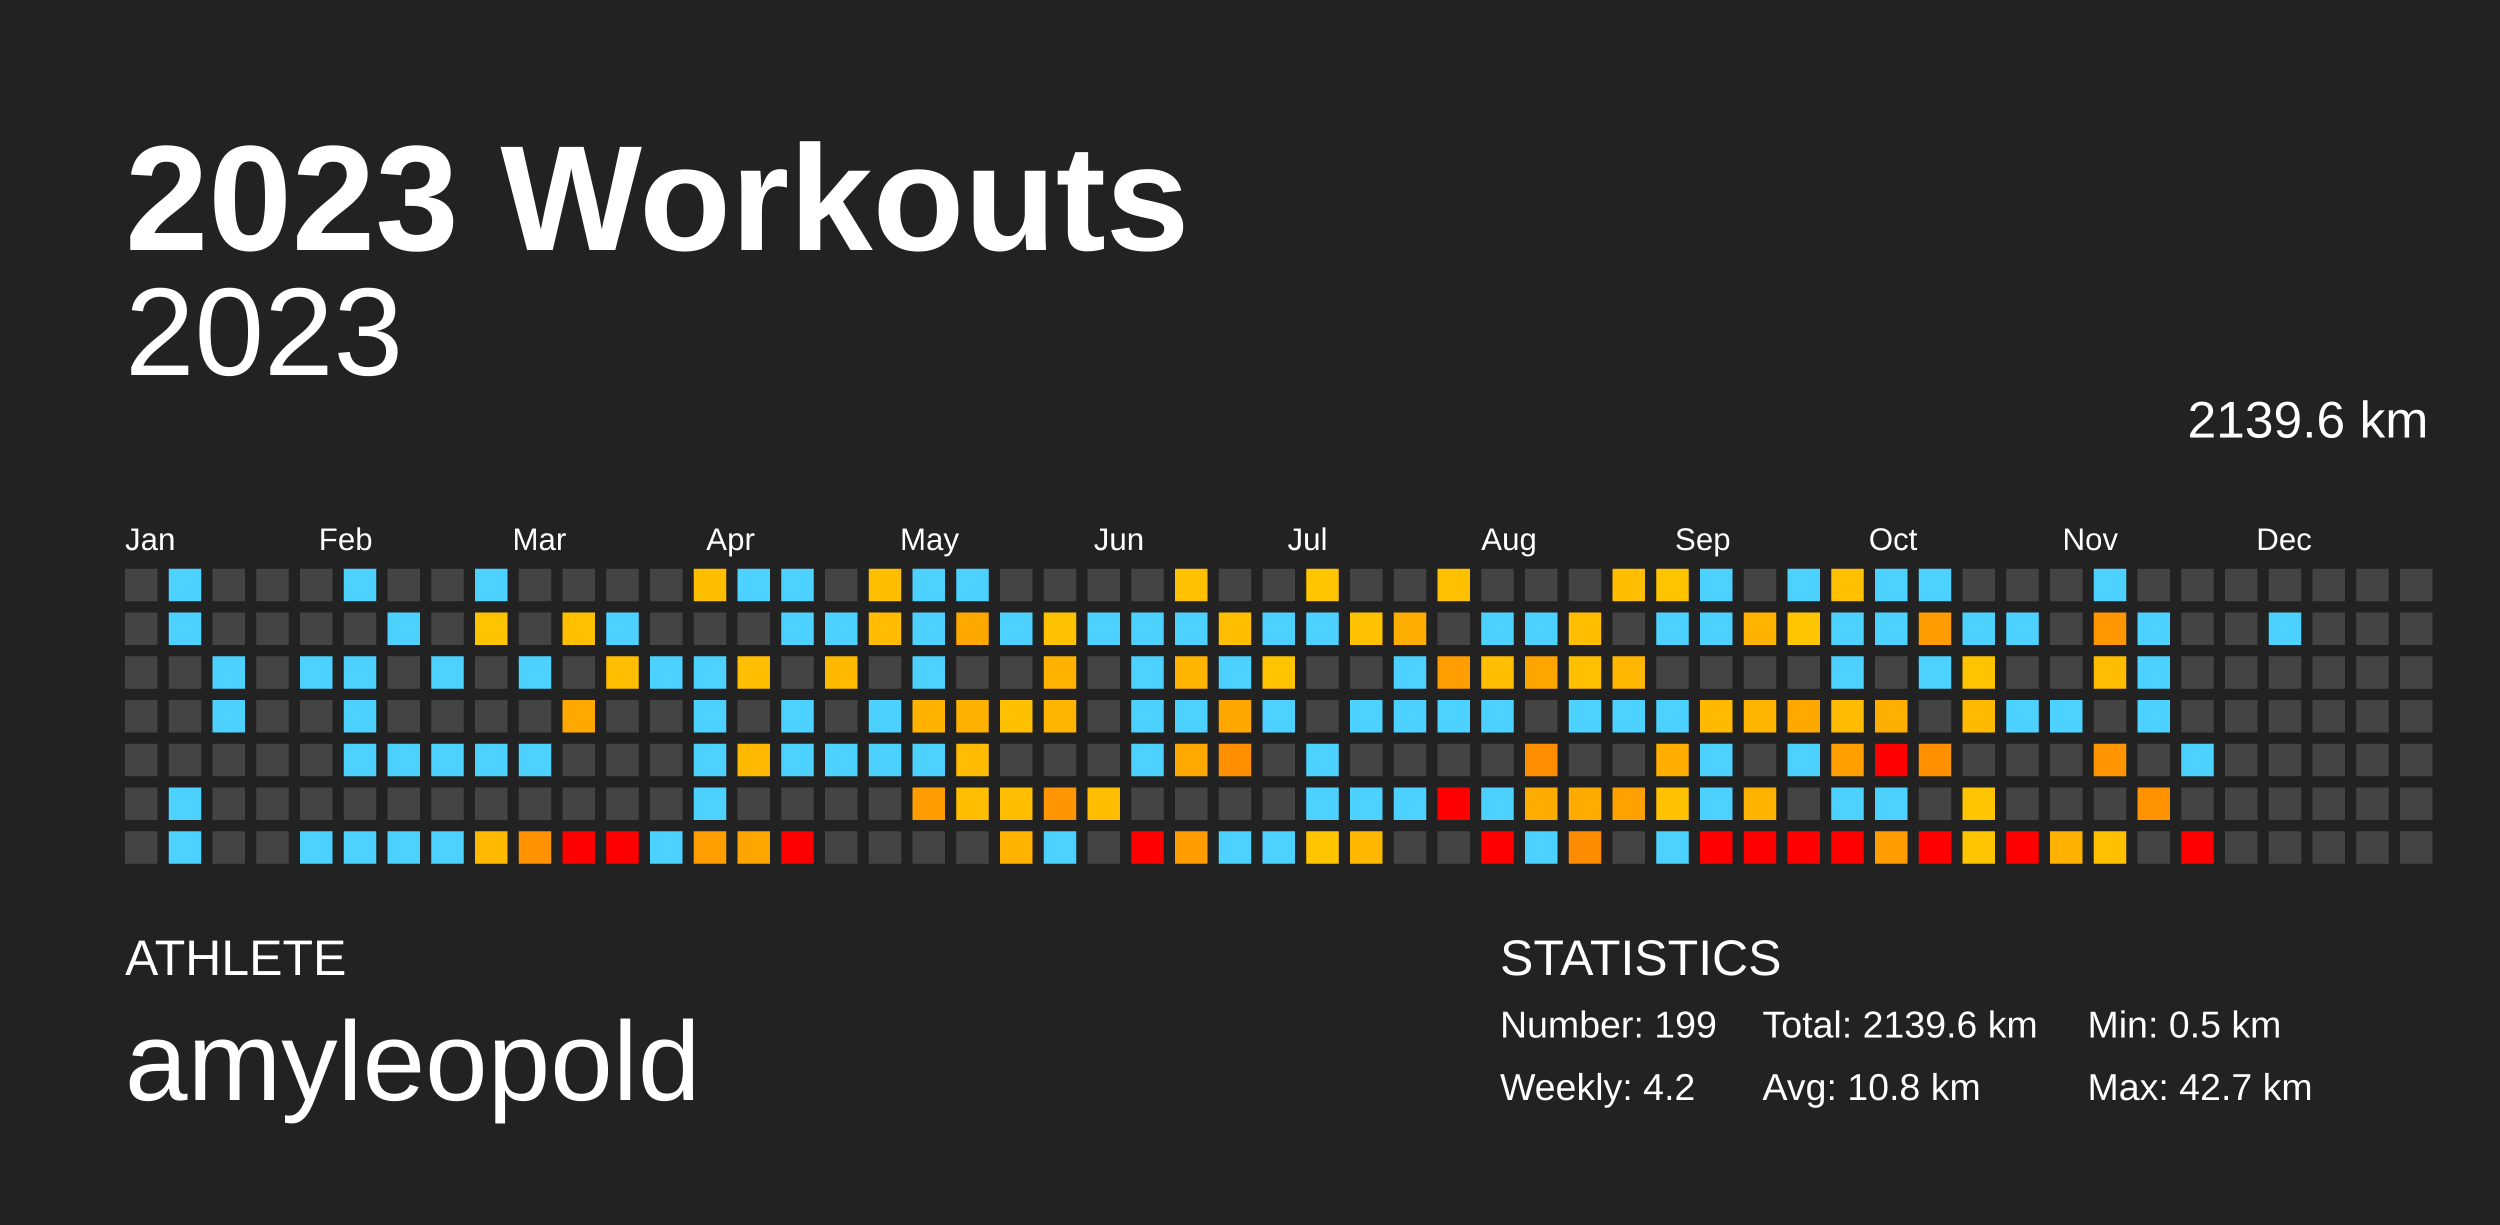
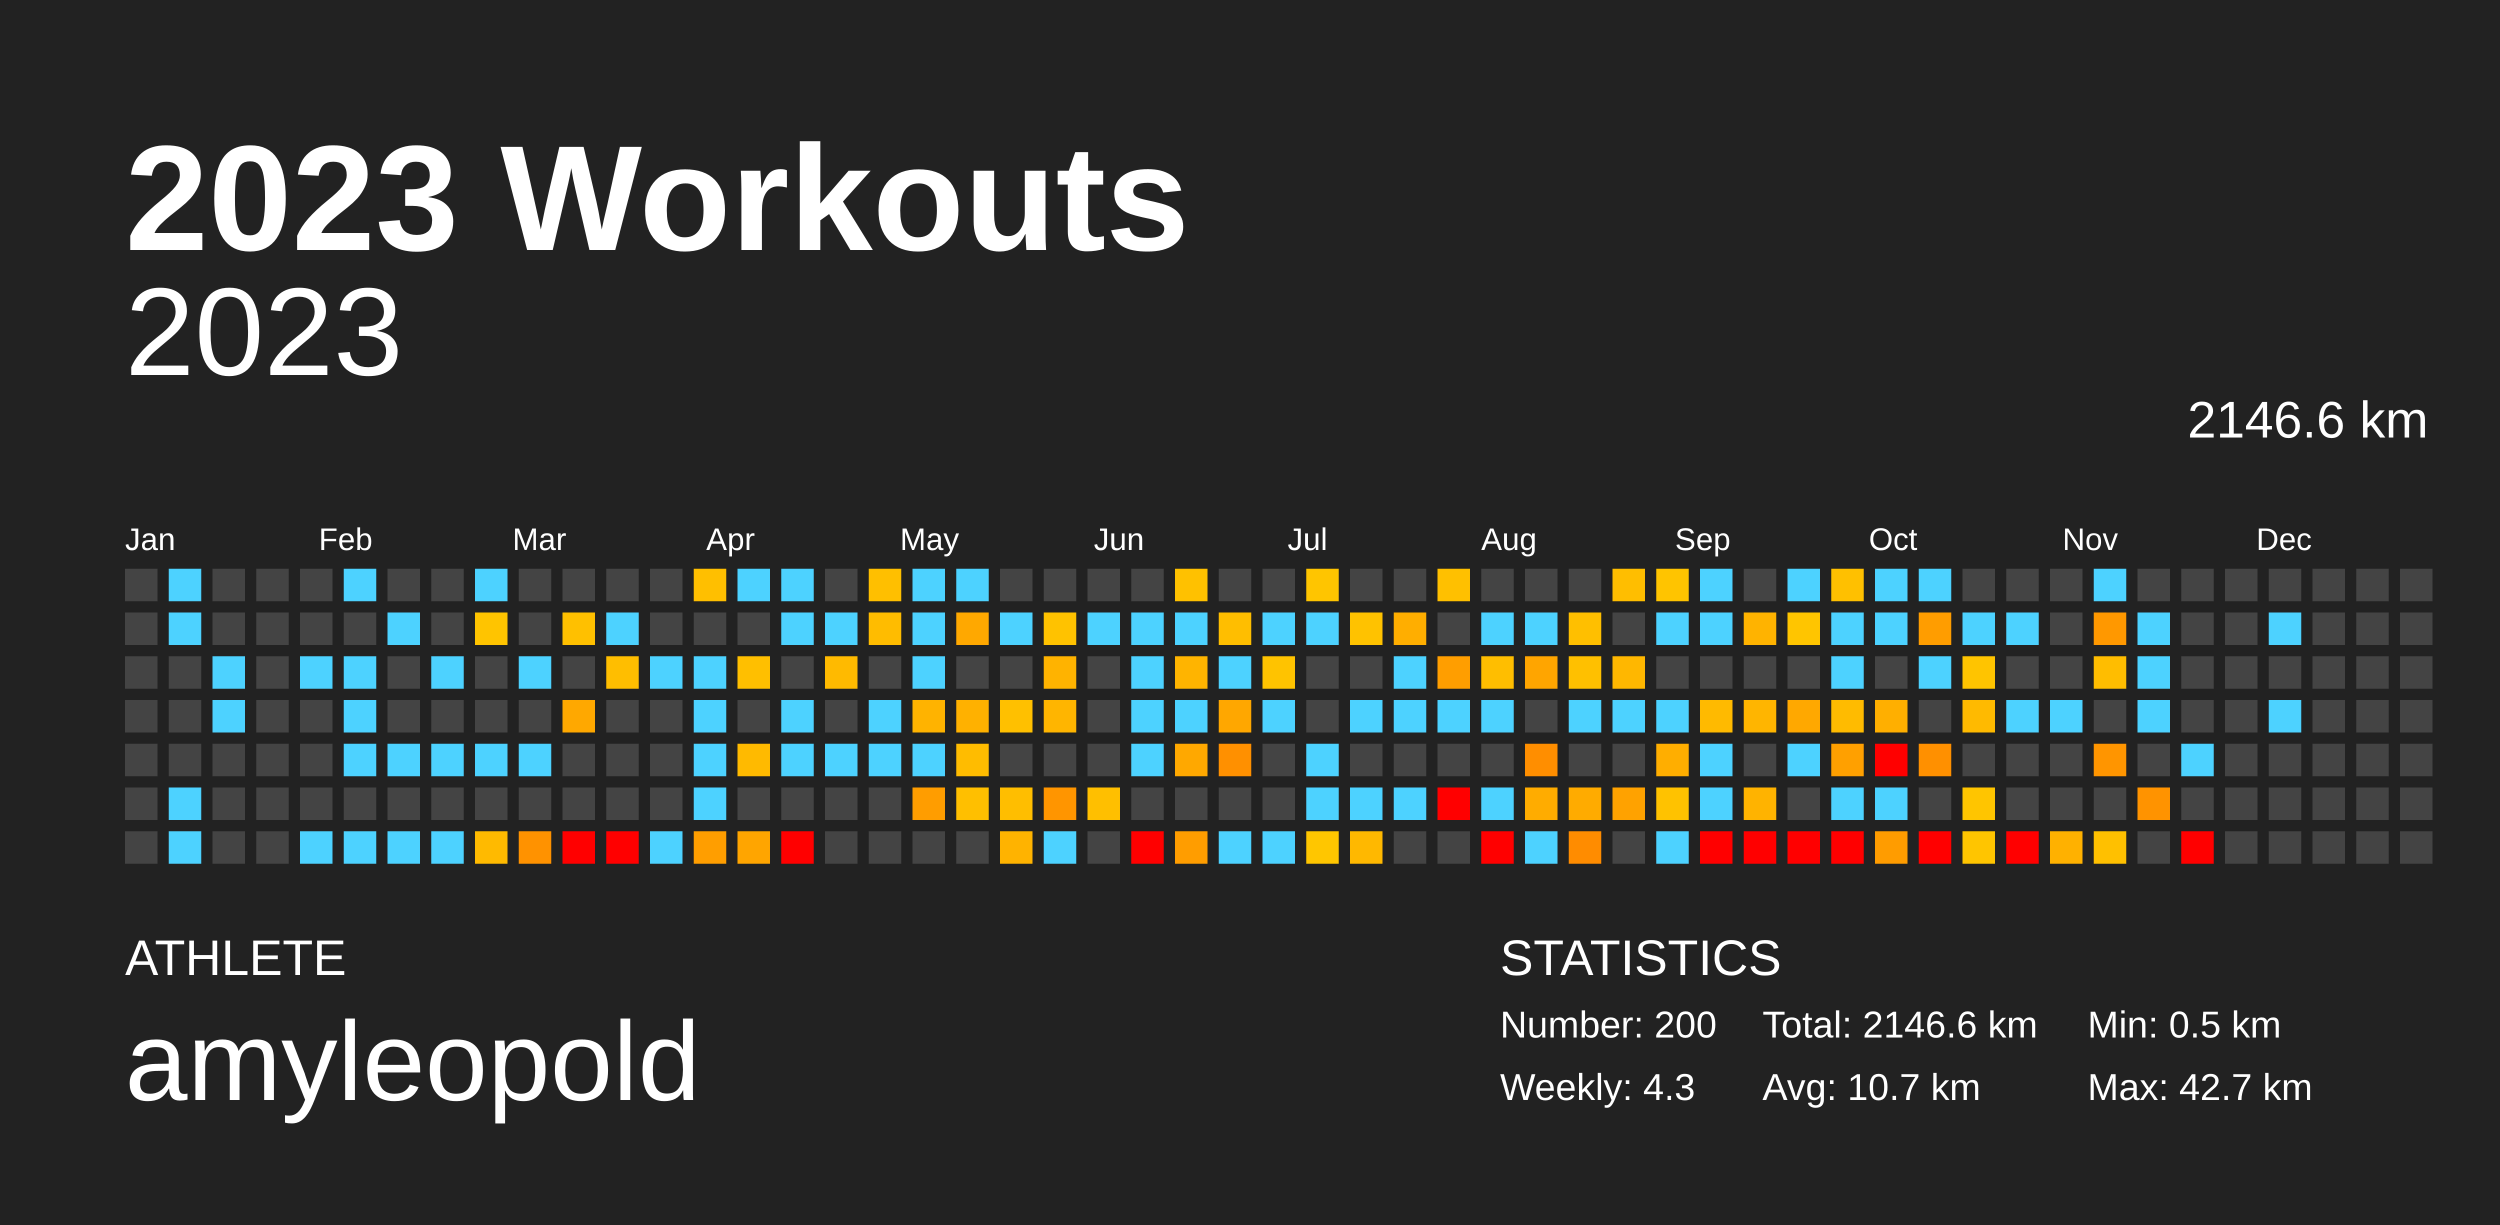
<svg xmlns="http://www.w3.org/2000/svg" baseProfile="full" height="98mm" version="1.1" viewBox="0,0,200,98" width="200mm">
  <defs />
  <rect fill="#222222" height="98" width="200" x="0" y="0" />
  <text fill="#FFFFFF" style="font-size:12px; font-family:Arial; font-weight:bold;" x="10" y="20">2023 Workouts</text>
  <text fill="#FFFFFF" style="font-size:4px; font-family:Arial" x="10" y="78">ATHLETE</text>
  <text fill="#FFFFFF" style="font-size:9px; font-family:Arial" x="10" y="88">amyleopold</text>
  <text fill="#FFFFFF" style="font-size:4px; font-family:Arial" x="120" y="78">STATISTICS</text>
-   <text fill="#FFFFFF" style="font-size:3px; font-family:Arial" x="120" y="83">Number: 199</text>
-   <text fill="#FFFFFF" style="font-size:3px; font-family:Arial" x="120" y="88">Weekly: 4.2</text>
-   <text fill="#FFFFFF" style="font-size:3px; font-family:Arial" x="141" y="83">Total: 2139.6 km</text>
-   <text fill="#FFFFFF" style="font-size:3px; font-family:Arial" x="141" y="88">Avg: 10.8 km</text>
+   <text fill="#FFFFFF" style="font-size:3px; font-family:Arial" x="120" y="83">Number: 200</text>
+   <text fill="#FFFFFF" style="font-size:3px; font-family:Arial" x="120" y="88">Weekly: 4.3</text>
+   <text fill="#FFFFFF" style="font-size:3px; font-family:Arial" x="141" y="83">Total: 2146.6 km</text>
+   <text fill="#FFFFFF" style="font-size:3px; font-family:Arial" x="141" y="88">Avg: 10.7 km</text>
  <text fill="#FFFFFF" style="font-size:3px; font-family:Arial" x="167" y="83">Min: 0.5 km</text>
  <text fill="#FFFFFF" style="font-size:3px; font-family:Arial" x="167" y="88">Max: 42.7 km</text>
  <text alignment-baseline="hanging" fill="#FFFFFF" style="font-size:10.0px; font-family:Arial;" x="10" y="30">2023</text>
-   <text alignment-baseline="hanging" fill="#FFFFFF" style="font-size:4.125px; font-family:Arial;" x="175" y="35">2139.6 km</text>
+   <text alignment-baseline="hanging" fill="#FFFFFF" style="font-size:4.125px; font-family:Arial;" x="175" y="35">2146.6 km</text>
  <text fill="#FFFFFF" style="font-size:2.5px; font-family:Arial" x="10.0" y="44">Jan</text>
  <text fill="#FFFFFF" style="font-size:2.5px; font-family:Arial" x="25.5" y="44">Feb</text>
  <text fill="#FFFFFF" style="font-size:2.5px; font-family:Arial" x="41.0" y="44">Mar</text>
  <text fill="#FFFFFF" style="font-size:2.5px; font-family:Arial" x="56.5" y="44">Apr</text>
  <text fill="#FFFFFF" style="font-size:2.5px; font-family:Arial" x="72.0" y="44">May</text>
  <text fill="#FFFFFF" style="font-size:2.5px; font-family:Arial" x="87.5" y="44">Jun</text>
  <text fill="#FFFFFF" style="font-size:2.5px; font-family:Arial" x="103.0" y="44">Jul</text>
  <text fill="#FFFFFF" style="font-size:2.5px; font-family:Arial" x="118.5" y="44">Aug</text>
  <text fill="#FFFFFF" style="font-size:2.5px; font-family:Arial" x="134.0" y="44">Sep</text>
  <text fill="#FFFFFF" style="font-size:2.5px; font-family:Arial" x="149.5" y="44">Oct</text>
  <text fill="#FFFFFF" style="font-size:2.5px; font-family:Arial" x="165.0" y="44">Nov</text>
  <text fill="#FFFFFF" style="font-size:2.5px; font-family:Arial" x="180.5" y="44">Dec</text>
  <rect fill="#444444" height="2.6" width="2.6" x="10.0" y="45.5" />
  <rect fill="#444444" height="2.6" width="2.6" x="10.0" y="49.0" />
  <rect fill="#444444" height="2.6" width="2.6" x="10.0" y="52.5" />
  <rect fill="#444444" height="2.6" width="2.6" x="10.0" y="56.0" />
  <rect fill="#444444" height="2.6" width="2.6" x="10.0" y="59.5" />
  <rect fill="#444444" height="2.6" width="2.6" x="10.0" y="63.0" />
  <rect fill="#444444" height="2.6" width="2.6" x="10.0" y="66.5" />
  <rect fill="#4dd2ff" height="2.6" width="2.6" x="13.5" y="45.5" />
  <rect fill="#4dd2ff" height="2.6" width="2.6" x="13.5" y="49.0" />
  <rect fill="#444444" height="2.6" width="2.6" x="13.5" y="52.5" />
  <rect fill="#444444" height="2.6" width="2.6" x="13.5" y="56.0" />
  <rect fill="#444444" height="2.6" width="2.6" x="13.5" y="59.5" />
  <rect fill="#4dd2ff" height="2.6" width="2.6" x="13.5" y="63.0" />
  <rect fill="#4dd2ff" height="2.6" width="2.6" x="13.5" y="66.5" />
  <rect fill="#444444" height="2.6" width="2.6" x="17.0" y="45.5" />
  <rect fill="#444444" height="2.6" width="2.6" x="17.0" y="49.0" />
  <rect fill="#4dd2ff" height="2.6" width="2.6" x="17.0" y="52.5" />
  <rect fill="#4dd2ff" height="2.6" width="2.6" x="17.0" y="56.0" />
  <rect fill="#444444" height="2.6" width="2.6" x="17.0" y="59.5" />
  <rect fill="#444444" height="2.6" width="2.6" x="17.0" y="63.0" />
  <rect fill="#444444" height="2.6" width="2.6" x="17.0" y="66.5" />
  <rect fill="#444444" height="2.6" width="2.6" x="20.5" y="45.5" />
  <rect fill="#444444" height="2.6" width="2.6" x="20.5" y="49.0" />
  <rect fill="#444444" height="2.6" width="2.6" x="20.5" y="52.5" />
  <rect fill="#444444" height="2.6" width="2.6" x="20.5" y="56.0" />
  <rect fill="#444444" height="2.6" width="2.6" x="20.5" y="59.5" />
  <rect fill="#444444" height="2.6" width="2.6" x="20.5" y="63.0" />
  <rect fill="#444444" height="2.6" width="2.6" x="20.5" y="66.5" />
  <rect fill="#444444" height="2.6" width="2.6" x="24.0" y="45.5" />
  <rect fill="#444444" height="2.6" width="2.6" x="24.0" y="49.0" />
  <rect fill="#4dd2ff" height="2.6" width="2.6" x="24.0" y="52.5" />
  <rect fill="#444444" height="2.6" width="2.6" x="24.0" y="56.0" />
  <rect fill="#444444" height="2.6" width="2.6" x="24.0" y="59.5" />
  <rect fill="#444444" height="2.6" width="2.6" x="24.0" y="63.0" />
  <rect fill="#4dd2ff" height="2.6" width="2.6" x="24.0" y="66.5" />
  <rect fill="#4dd2ff" height="2.6" width="2.6" x="27.5" y="45.5" />
  <rect fill="#444444" height="2.6" width="2.6" x="27.5" y="49.0" />
  <rect fill="#4dd2ff" height="2.6" width="2.6" x="27.5" y="52.5" />
  <rect fill="#4dd2ff" height="2.6" width="2.6" x="27.5" y="56.0" />
  <rect fill="#4dd2ff" height="2.6" width="2.6" x="27.5" y="59.5" />
  <rect fill="#444444" height="2.6" width="2.6" x="27.5" y="63.0" />
  <rect fill="#4dd2ff" height="2.6" width="2.6" x="27.5" y="66.5" />
  <rect fill="#444444" height="2.6" width="2.6" x="31.0" y="45.5" />
  <rect fill="#4dd2ff" height="2.6" width="2.6" x="31.0" y="49.0" />
  <rect fill="#444444" height="2.6" width="2.6" x="31.0" y="52.5" />
  <rect fill="#444444" height="2.6" width="2.6" x="31.0" y="56.0" />
  <rect fill="#4dd2ff" height="2.6" width="2.6" x="31.0" y="59.5" />
  <rect fill="#444444" height="2.6" width="2.6" x="31.0" y="63.0" />
  <rect fill="#4dd2ff" height="2.6" width="2.6" x="31.0" y="66.5" />
  <rect fill="#444444" height="2.6" width="2.6" x="34.5" y="45.5" />
  <rect fill="#444444" height="2.6" width="2.6" x="34.5" y="49.0" />
  <rect fill="#4dd2ff" height="2.6" width="2.6" x="34.5" y="52.5" />
  <rect fill="#444444" height="2.6" width="2.6" x="34.5" y="56.0" />
  <rect fill="#4dd2ff" height="2.6" width="2.6" x="34.5" y="59.5" />
  <rect fill="#444444" height="2.6" width="2.6" x="34.5" y="63.0" />
  <rect fill="#4dd2ff" height="2.6" width="2.6" x="34.5" y="66.5" />
  <rect fill="#4dd2ff" height="2.6" width="2.6" x="38.0" y="45.5" />
  <rect fill="#ffc400" height="2.6" width="2.6" x="38.0" y="49.0" />
  <rect fill="#444444" height="2.6" width="2.6" x="38.0" y="52.5" />
  <rect fill="#444444" height="2.6" width="2.6" x="38.0" y="56.0" />
  <rect fill="#4dd2ff" height="2.6" width="2.6" x="38.0" y="59.5" />
  <rect fill="#444444" height="2.6" width="2.6" x="38.0" y="63.0" />
  <rect fill="#ffba00" height="2.6" width="2.6" x="38.0" y="66.5" />
  <rect fill="#444444" height="2.6" width="2.6" x="41.5" y="45.5" />
  <rect fill="#444444" height="2.6" width="2.6" x="41.5" y="49.0" />
  <rect fill="#4dd2ff" height="2.6" width="2.6" x="41.5" y="52.5" />
  <rect fill="#444444" height="2.6" width="2.6" x="41.5" y="56.0" />
  <rect fill="#4dd2ff" height="2.6" width="2.6" x="41.5" y="59.5" />
  <rect fill="#444444" height="2.6" width="2.6" x="41.5" y="63.0" />
  <rect fill="#ff9200" height="2.6" width="2.6" x="41.5" y="66.5" />
  <rect fill="#444444" height="2.6" width="2.6" x="45.0" y="45.5" />
  <rect fill="#ffc000" height="2.6" width="2.6" x="45.0" y="49.0" />
  <rect fill="#444444" height="2.6" width="2.6" x="45.0" y="52.5" />
  <rect fill="#ffa800" height="2.6" width="2.6" x="45.0" y="56.0" />
  <rect fill="#444444" height="2.6" width="2.6" x="45.0" y="59.5" />
  <rect fill="#444444" height="2.6" width="2.6" x="45.0" y="63.0" />
  <rect fill="red" height="2.6" width="2.6" x="45.0" y="66.5" />
  <rect fill="#444444" height="2.6" width="2.6" x="48.5" y="45.5" />
  <rect fill="#4dd2ff" height="2.6" width="2.6" x="48.5" y="49.0" />
  <rect fill="#ffbe00" height="2.6" width="2.6" x="48.5" y="52.5" />
  <rect fill="#444444" height="2.6" width="2.6" x="48.5" y="56.0" />
  <rect fill="#444444" height="2.6" width="2.6" x="48.5" y="59.5" />
  <rect fill="#444444" height="2.6" width="2.6" x="48.5" y="63.0" />
  <rect fill="red" height="2.6" width="2.6" x="48.5" y="66.5" />
  <rect fill="#444444" height="2.6" width="2.6" x="52.0" y="45.5" />
  <rect fill="#444444" height="2.6" width="2.6" x="52.0" y="49.0" />
  <rect fill="#4dd2ff" height="2.6" width="2.6" x="52.0" y="52.5" />
  <rect fill="#444444" height="2.6" width="2.6" x="52.0" y="56.0" />
  <rect fill="#444444" height="2.6" width="2.6" x="52.0" y="59.5" />
  <rect fill="#444444" height="2.6" width="2.6" x="52.0" y="63.0" />
  <rect fill="#4dd2ff" height="2.6" width="2.6" x="52.0" y="66.5" />
  <rect fill="#ffbf00" height="2.6" width="2.6" x="55.5" y="45.5" />
  <rect fill="#444444" height="2.6" width="2.6" x="55.5" y="49.0" />
  <rect fill="#4dd2ff" height="2.6" width="2.6" x="55.5" y="52.5" />
  <rect fill="#4dd2ff" height="2.6" width="2.6" x="55.5" y="56.0" />
  <rect fill="#4dd2ff" height="2.6" width="2.6" x="55.5" y="59.5" />
  <rect fill="#4dd2ff" height="2.6" width="2.6" x="55.5" y="63.0" />
  <rect fill="#ff9e00" height="2.6" width="2.6" x="55.5" y="66.5" />
  <rect fill="#4dd2ff" height="2.6" width="2.6" x="59.0" y="45.5" />
  <rect fill="#444444" height="2.6" width="2.6" x="59.0" y="49.0" />
  <rect fill="#ffbf00" height="2.6" width="2.6" x="59.0" y="52.5" />
  <rect fill="#444444" height="2.6" width="2.6" x="59.0" y="56.0" />
  <rect fill="#ffba00" height="2.6" width="2.6" x="59.0" y="59.5" />
  <rect fill="#444444" height="2.6" width="2.6" x="59.0" y="63.0" />
  <rect fill="#ffa500" height="2.6" width="2.6" x="59.0" y="66.5" />
  <rect fill="#4dd2ff" height="2.6" width="2.6" x="62.5" y="45.5" />
  <rect fill="#4dd2ff" height="2.6" width="2.6" x="62.5" y="49.0" />
  <rect fill="#444444" height="2.6" width="2.6" x="62.5" y="52.5" />
  <rect fill="#4dd2ff" height="2.6" width="2.6" x="62.5" y="56.0" />
  <rect fill="#4dd2ff" height="2.6" width="2.6" x="62.5" y="59.5" />
  <rect fill="#444444" height="2.6" width="2.6" x="62.5" y="63.0" />
  <rect fill="red" height="2.6" width="2.6" x="62.5" y="66.5" />
  <rect fill="#444444" height="2.6" width="2.6" x="66.0" y="45.5" />
  <rect fill="#4dd2ff" height="2.6" width="2.6" x="66.0" y="49.0" />
  <rect fill="#ffba00" height="2.6" width="2.6" x="66.0" y="52.5" />
  <rect fill="#444444" height="2.6" width="2.6" x="66.0" y="56.0" />
  <rect fill="#4dd2ff" height="2.6" width="2.6" x="66.0" y="59.5" />
  <rect fill="#444444" height="2.6" width="2.6" x="66.0" y="63.0" />
  <rect fill="#444444" height="2.6" width="2.6" x="66.0" y="66.5" />
  <rect fill="#ffbf00" height="2.6" width="2.6" x="69.5" y="45.5" />
  <rect fill="#ffbc00" height="2.6" width="2.6" x="69.5" y="49.0" />
  <rect fill="#444444" height="2.6" width="2.6" x="69.5" y="52.5" />
  <rect fill="#4dd2ff" height="2.6" width="2.6" x="69.5" y="56.0" />
  <rect fill="#4dd2ff" height="2.6" width="2.6" x="69.5" y="59.5" />
  <rect fill="#444444" height="2.6" width="2.6" x="69.5" y="63.0" />
  <rect fill="#444444" height="2.6" width="2.6" x="69.5" y="66.5" />
  <rect fill="#4dd2ff" height="2.6" width="2.6" x="73.0" y="45.5" />
  <rect fill="#4dd2ff" height="2.6" width="2.6" x="73.0" y="49.0" />
  <rect fill="#4dd2ff" height="2.6" width="2.6" x="73.0" y="52.5" />
  <rect fill="#ffb300" height="2.6" width="2.6" x="73.0" y="56.0" />
  <rect fill="#4dd2ff" height="2.6" width="2.6" x="73.0" y="59.5" />
  <rect fill="#ff9d00" height="2.6" width="2.6" x="73.0" y="63.0" />
  <rect fill="#444444" height="2.6" width="2.6" x="73.0" y="66.5" />
  <rect fill="#4dd2ff" height="2.6" width="2.6" x="76.5" y="45.5" />
  <rect fill="#ffa800" height="2.6" width="2.6" x="76.5" y="49.0" />
  <rect fill="#444444" height="2.6" width="2.6" x="76.5" y="52.5" />
  <rect fill="#ffb100" height="2.6" width="2.6" x="76.5" y="56.0" />
  <rect fill="#ffbc00" height="2.6" width="2.6" x="76.5" y="59.5" />
  <rect fill="#ffbf00" height="2.6" width="2.6" x="76.5" y="63.0" />
  <rect fill="#444444" height="2.6" width="2.6" x="76.5" y="66.5" />
  <rect fill="#444444" height="2.6" width="2.6" x="80.0" y="45.5" />
  <rect fill="#4dd2ff" height="2.6" width="2.6" x="80.0" y="49.0" />
  <rect fill="#444444" height="2.6" width="2.6" x="80.0" y="52.5" />
  <rect fill="#ffc000" height="2.6" width="2.6" x="80.0" y="56.0" />
  <rect fill="#444444" height="2.6" width="2.6" x="80.0" y="59.5" />
  <rect fill="#ffbe00" height="2.6" width="2.6" x="80.0" y="63.0" />
  <rect fill="#ffb300" height="2.6" width="2.6" x="80.0" y="66.5" />
  <rect fill="#444444" height="2.6" width="2.6" x="83.5" y="45.5" />
  <rect fill="#ffc200" height="2.6" width="2.6" x="83.5" y="49.0" />
  <rect fill="#ffb300" height="2.6" width="2.6" x="83.5" y="52.5" />
  <rect fill="#ffb500" height="2.6" width="2.6" x="83.5" y="56.0" />
  <rect fill="#444444" height="2.6" width="2.6" x="83.5" y="59.5" />
  <rect fill="#ff9500" height="2.6" width="2.6" x="83.5" y="63.0" />
  <rect fill="#4dd2ff" height="2.6" width="2.6" x="83.5" y="66.5" />
  <rect fill="#444444" height="2.6" width="2.6" x="87.0" y="45.5" />
  <rect fill="#4dd2ff" height="2.6" width="2.6" x="87.0" y="49.0" />
  <rect fill="#444444" height="2.6" width="2.6" x="87.0" y="52.5" />
  <rect fill="#444444" height="2.6" width="2.6" x="87.0" y="56.0" />
  <rect fill="#444444" height="2.6" width="2.6" x="87.0" y="59.5" />
  <rect fill="#ffbf00" height="2.6" width="2.6" x="87.0" y="63.0" />
  <rect fill="#444444" height="2.6" width="2.6" x="87.0" y="66.5" />
  <rect fill="#444444" height="2.6" width="2.6" x="90.5" y="45.5" />
  <rect fill="#4dd2ff" height="2.6" width="2.6" x="90.5" y="49.0" />
  <rect fill="#4dd2ff" height="2.6" width="2.6" x="90.5" y="52.5" />
  <rect fill="#4dd2ff" height="2.6" width="2.6" x="90.5" y="56.0" />
  <rect fill="#4dd2ff" height="2.6" width="2.6" x="90.5" y="59.5" />
  <rect fill="#444444" height="2.6" width="2.6" x="90.5" y="63.0" />
  <rect fill="red" height="2.6" width="2.6" x="90.5" y="66.5" />
  <rect fill="#ffc100" height="2.6" width="2.6" x="94.0" y="45.5" />
  <rect fill="#4dd2ff" height="2.6" width="2.6" x="94.0" y="49.0" />
  <rect fill="#ffb400" height="2.6" width="2.6" x="94.0" y="52.5" />
  <rect fill="#4dd2ff" height="2.6" width="2.6" x="94.0" y="56.0" />
  <rect fill="#ffa800" height="2.6" width="2.6" x="94.0" y="59.5" />
  <rect fill="#444444" height="2.6" width="2.6" x="94.0" y="63.0" />
  <rect fill="#ff9d00" height="2.6" width="2.6" x="94.0" y="66.5" />
  <rect fill="#444444" height="2.6" width="2.6" x="97.5" y="45.5" />
  <rect fill="#ffbe00" height="2.6" width="2.6" x="97.5" y="49.0" />
  <rect fill="#4dd2ff" height="2.6" width="2.6" x="97.5" y="52.5" />
  <rect fill="#ffa700" height="2.6" width="2.6" x="97.5" y="56.0" />
  <rect fill="#ff9000" height="2.6" width="2.6" x="97.5" y="59.5" />
  <rect fill="#444444" height="2.6" width="2.6" x="97.5" y="63.0" />
  <rect fill="#4dd2ff" height="2.6" width="2.6" x="97.5" y="66.5" />
  <rect fill="#444444" height="2.6" width="2.6" x="101.0" y="45.5" />
  <rect fill="#4dd2ff" height="2.6" width="2.6" x="101.0" y="49.0" />
  <rect fill="#ffc300" height="2.6" width="2.6" x="101.0" y="52.5" />
  <rect fill="#4dd2ff" height="2.6" width="2.6" x="101.0" y="56.0" />
  <rect fill="#444444" height="2.6" width="2.6" x="101.0" y="59.5" />
  <rect fill="#444444" height="2.6" width="2.6" x="101.0" y="63.0" />
  <rect fill="#4dd2ff" height="2.6" width="2.6" x="101.0" y="66.5" />
  <rect fill="#ffc500" height="2.6" width="2.6" x="104.5" y="45.5" />
  <rect fill="#4dd2ff" height="2.6" width="2.6" x="104.5" y="49.0" />
  <rect fill="#444444" height="2.6" width="2.6" x="104.5" y="52.5" />
  <rect fill="#444444" height="2.6" width="2.6" x="104.5" y="56.0" />
  <rect fill="#4dd2ff" height="2.6" width="2.6" x="104.5" y="59.5" />
  <rect fill="#4dd2ff" height="2.6" width="2.6" x="104.5" y="63.0" />
  <rect fill="#ffc600" height="2.6" width="2.6" x="104.5" y="66.5" />
  <rect fill="#444444" height="2.6" width="2.6" x="108.0" y="45.5" />
  <rect fill="#ffc200" height="2.6" width="2.6" x="108.0" y="49.0" />
  <rect fill="#444444" height="2.6" width="2.6" x="108.0" y="52.5" />
  <rect fill="#4dd2ff" height="2.6" width="2.6" x="108.0" y="56.0" />
  <rect fill="#444444" height="2.6" width="2.6" x="108.0" y="59.5" />
  <rect fill="#4dd2ff" height="2.6" width="2.6" x="108.0" y="63.0" />
  <rect fill="#ffb800" height="2.6" width="2.6" x="108.0" y="66.5" />
  <rect fill="#444444" height="2.6" width="2.6" x="111.5" y="45.5" />
  <rect fill="#ffae00" height="2.6" width="2.6" x="111.5" y="49.0" />
  <rect fill="#4dd2ff" height="2.6" width="2.6" x="111.5" y="52.5" />
  <rect fill="#4dd2ff" height="2.6" width="2.6" x="111.5" y="56.0" />
  <rect fill="#444444" height="2.6" width="2.6" x="111.5" y="59.5" />
  <rect fill="#4dd2ff" height="2.6" width="2.6" x="111.5" y="63.0" />
  <rect fill="#444444" height="2.6" width="2.6" x="111.5" y="66.5" />
  <rect fill="#ffc000" height="2.6" width="2.6" x="115.0" y="45.5" />
  <rect fill="#444444" height="2.6" width="2.6" x="115.0" y="49.0" />
  <rect fill="#ff9e00" height="2.6" width="2.6" x="115.0" y="52.5" />
  <rect fill="#4dd2ff" height="2.6" width="2.6" x="115.0" y="56.0" />
  <rect fill="#444444" height="2.6" width="2.6" x="115.0" y="59.5" />
  <rect fill="red" height="2.6" width="2.6" x="115.0" y="63.0" />
  <rect fill="#444444" height="2.6" width="2.6" x="115.0" y="66.5" />
  <rect fill="#444444" height="2.6" width="2.6" x="118.5" y="45.5" />
  <rect fill="#4dd2ff" height="2.6" width="2.6" x="118.5" y="49.0" />
  <rect fill="#ffbe00" height="2.6" width="2.6" x="118.5" y="52.5" />
  <rect fill="#4dd2ff" height="2.6" width="2.6" x="118.5" y="56.0" />
  <rect fill="#444444" height="2.6" width="2.6" x="118.5" y="59.5" />
  <rect fill="#4dd2ff" height="2.6" width="2.6" x="118.5" y="63.0" />
  <rect fill="red" height="2.6" width="2.6" x="118.5" y="66.5" />
  <rect fill="#444444" height="2.6" width="2.6" x="122.0" y="45.5" />
  <rect fill="#4dd2ff" height="2.6" width="2.6" x="122.0" y="49.0" />
  <rect fill="#ffa500" height="2.6" width="2.6" x="122.0" y="52.5" />
  <rect fill="#444444" height="2.6" width="2.6" x="122.0" y="56.0" />
  <rect fill="#ff8e00" height="2.6" width="2.6" x="122.0" y="59.5" />
  <rect fill="#ffac00" height="2.6" width="2.6" x="122.0" y="63.0" />
  <rect fill="#4dd2ff" height="2.6" width="2.6" x="122.0" y="66.5" />
  <rect fill="#444444" height="2.6" width="2.6" x="125.5" y="45.5" />
  <rect fill="#ffbf00" height="2.6" width="2.6" x="125.5" y="49.0" />
  <rect fill="#ffc000" height="2.6" width="2.6" x="125.5" y="52.5" />
  <rect fill="#4dd2ff" height="2.6" width="2.6" x="125.5" y="56.0" />
  <rect fill="#444444" height="2.6" width="2.6" x="125.5" y="59.5" />
  <rect fill="#ffab00" height="2.6" width="2.6" x="125.5" y="63.0" />
  <rect fill="#ff8c00" height="2.6" width="2.6" x="125.5" y="66.5" />
  <rect fill="#ffbe00" height="2.6" width="2.6" x="129.0" y="45.5" />
  <rect fill="#444444" height="2.6" width="2.6" x="129.0" y="49.0" />
  <rect fill="#ffb700" height="2.6" width="2.6" x="129.0" y="52.5" />
  <rect fill="#4dd2ff" height="2.6" width="2.6" x="129.0" y="56.0" />
  <rect fill="#444444" height="2.6" width="2.6" x="129.0" y="59.5" />
  <rect fill="#ffa200" height="2.6" width="2.6" x="129.0" y="63.0" />
  <rect fill="#444444" height="2.6" width="2.6" x="129.0" y="66.5" />
  <rect fill="#ffc400" height="2.6" width="2.6" x="132.5" y="45.5" />
  <rect fill="#4dd2ff" height="2.6" width="2.6" x="132.5" y="49.0" />
  <rect fill="#444444" height="2.6" width="2.6" x="132.5" y="52.5" />
  <rect fill="#4dd2ff" height="2.6" width="2.6" x="132.5" y="56.0" />
  <rect fill="#ffae00" height="2.6" width="2.6" x="132.5" y="59.5" />
  <rect fill="#ffc200" height="2.6" width="2.6" x="132.5" y="63.0" />
  <rect fill="#4dd2ff" height="2.6" width="2.6" x="132.5" y="66.5" />
  <rect fill="#4dd2ff" height="2.6" width="2.6" x="136.0" y="45.5" />
  <rect fill="#4dd2ff" height="2.6" width="2.6" x="136.0" y="49.0" />
  <rect fill="#444444" height="2.6" width="2.6" x="136.0" y="52.5" />
  <rect fill="#ffba00" height="2.6" width="2.6" x="136.0" y="56.0" />
  <rect fill="#4dd2ff" height="2.6" width="2.6" x="136.0" y="59.5" />
  <rect fill="#4dd2ff" height="2.6" width="2.6" x="136.0" y="63.0" />
  <rect fill="red" height="2.6" width="2.6" x="136.0" y="66.5" />
  <rect fill="#444444" height="2.6" width="2.6" x="139.5" y="45.5" />
  <rect fill="#ffb300" height="2.6" width="2.6" x="139.5" y="49.0" />
  <rect fill="#444444" height="2.6" width="2.6" x="139.5" y="52.5" />
  <rect fill="#ffb500" height="2.6" width="2.6" x="139.5" y="56.0" />
  <rect fill="#444444" height="2.6" width="2.6" x="139.5" y="59.5" />
  <rect fill="#ffb300" height="2.6" width="2.6" x="139.5" y="63.0" />
  <rect fill="red" height="2.6" width="2.6" x="139.5" y="66.5" />
  <rect fill="#4dd2ff" height="2.6" width="2.6" x="143.0" y="45.5" />
  <rect fill="#ffc500" height="2.6" width="2.6" x="143.0" y="49.0" />
  <rect fill="#444444" height="2.6" width="2.6" x="143.0" y="52.5" />
  <rect fill="#ffa800" height="2.6" width="2.6" x="143.0" y="56.0" />
  <rect fill="#4dd2ff" height="2.6" width="2.6" x="143.0" y="59.5" />
  <rect fill="#444444" height="2.6" width="2.6" x="143.0" y="63.0" />
  <rect fill="red" height="2.6" width="2.6" x="143.0" y="66.5" />
  <rect fill="#ffc000" height="2.6" width="2.6" x="146.5" y="45.5" />
  <rect fill="#4dd2ff" height="2.6" width="2.6" x="146.5" y="49.0" />
  <rect fill="#4dd2ff" height="2.6" width="2.6" x="146.5" y="52.5" />
  <rect fill="#ffbb00" height="2.6" width="2.6" x="146.5" y="56.0" />
  <rect fill="#ffa000" height="2.6" width="2.6" x="146.5" y="59.5" />
  <rect fill="#4dd2ff" height="2.6" width="2.6" x="146.5" y="63.0" />
  <rect fill="red" height="2.6" width="2.6" x="146.5" y="66.5" />
  <rect fill="#4dd2ff" height="2.6" width="2.6" x="150.0" y="45.5" />
  <rect fill="#4dd2ff" height="2.6" width="2.6" x="150.0" y="49.0" />
  <rect fill="#444444" height="2.6" width="2.6" x="150.0" y="52.5" />
  <rect fill="#ffaf00" height="2.6" width="2.6" x="150.0" y="56.0" />
  <rect fill="red" height="2.6" width="2.6" x="150.0" y="59.5" />
  <rect fill="#4dd2ff" height="2.6" width="2.6" x="150.0" y="63.0" />
  <rect fill="#ff9c00" height="2.6" width="2.6" x="150.0" y="66.5" />
  <rect fill="#4dd2ff" height="2.6" width="2.6" x="153.5" y="45.5" />
  <rect fill="#ff9d00" height="2.6" width="2.6" x="153.5" y="49.0" />
  <rect fill="#4dd2ff" height="2.6" width="2.6" x="153.5" y="52.5" />
  <rect fill="#444444" height="2.6" width="2.6" x="153.5" y="56.0" />
  <rect fill="#ff9000" height="2.6" width="2.6" x="153.5" y="59.5" />
  <rect fill="#444444" height="2.6" width="2.6" x="153.5" y="63.0" />
  <rect fill="red" height="2.6" width="2.6" x="153.5" y="66.5" />
  <rect fill="#444444" height="2.6" width="2.6" x="157.0" y="45.5" />
  <rect fill="#4dd2ff" height="2.6" width="2.6" x="157.0" y="49.0" />
  <rect fill="#ffc400" height="2.6" width="2.6" x="157.0" y="52.5" />
  <rect fill="#ffba00" height="2.6" width="2.6" x="157.0" y="56.0" />
  <rect fill="#444444" height="2.6" width="2.6" x="157.0" y="59.5" />
  <rect fill="#ffc500" height="2.6" width="2.6" x="157.0" y="63.0" />
  <rect fill="#ffc500" height="2.6" width="2.6" x="157.0" y="66.5" />
  <rect fill="#444444" height="2.6" width="2.6" x="160.5" y="45.5" />
  <rect fill="#4dd2ff" height="2.6" width="2.6" x="160.5" y="49.0" />
  <rect fill="#444444" height="2.6" width="2.6" x="160.5" y="52.5" />
  <rect fill="#4dd2ff" height="2.6" width="2.6" x="160.5" y="56.0" />
  <rect fill="#444444" height="2.6" width="2.6" x="160.5" y="59.5" />
  <rect fill="#444444" height="2.6" width="2.6" x="160.5" y="63.0" />
  <rect fill="red" height="2.6" width="2.6" x="160.5" y="66.5" />
  <rect fill="#444444" height="2.6" width="2.6" x="164.0" y="45.5" />
  <rect fill="#444444" height="2.6" width="2.6" x="164.0" y="49.0" />
  <rect fill="#444444" height="2.6" width="2.6" x="164.0" y="52.5" />
  <rect fill="#4dd2ff" height="2.6" width="2.6" x="164.0" y="56.0" />
  <rect fill="#444444" height="2.6" width="2.6" x="164.0" y="59.5" />
  <rect fill="#444444" height="2.6" width="2.6" x="164.0" y="63.0" />
  <rect fill="#ffb100" height="2.6" width="2.6" x="164.0" y="66.5" />
  <rect fill="#4dd2ff" height="2.6" width="2.6" x="167.5" y="45.5" />
  <rect fill="#ff9800" height="2.6" width="2.6" x="167.5" y="49.0" />
  <rect fill="#ffbd00" height="2.6" width="2.6" x="167.5" y="52.5" />
  <rect fill="#444444" height="2.6" width="2.6" x="167.5" y="56.0" />
  <rect fill="#ff9500" height="2.6" width="2.6" x="167.5" y="59.5" />
  <rect fill="#444444" height="2.6" width="2.6" x="167.5" y="63.0" />
  <rect fill="#ffc000" height="2.6" width="2.6" x="167.5" y="66.5" />
  <rect fill="#444444" height="2.6" width="2.6" x="171.0" y="45.5" />
  <rect fill="#4dd2ff" height="2.6" width="2.6" x="171.0" y="49.0" />
  <rect fill="#4dd2ff" height="2.6" width="2.6" x="171.0" y="52.5" />
  <rect fill="#4dd2ff" height="2.6" width="2.6" x="171.0" y="56.0" />
  <rect fill="#444444" height="2.6" width="2.6" x="171.0" y="59.5" />
  <rect fill="#ff9300" height="2.6" width="2.6" x="171.0" y="63.0" />
  <rect fill="#444444" height="2.6" width="2.6" x="171.0" y="66.5" />
  <rect fill="#444444" height="2.6" width="2.6" x="174.5" y="45.5" />
  <rect fill="#444444" height="2.6" width="2.6" x="174.5" y="49.0" />
  <rect fill="#444444" height="2.6" width="2.6" x="174.5" y="52.5" />
  <rect fill="#444444" height="2.6" width="2.6" x="174.5" y="56.0" />
  <rect fill="#4dd2ff" height="2.6" width="2.6" x="174.5" y="59.5" />
  <rect fill="#444444" height="2.6" width="2.6" x="174.5" y="63.0" />
  <rect fill="red" height="2.6" width="2.6" x="174.5" y="66.5" />
  <rect fill="#444444" height="2.6" width="2.6" x="178.0" y="45.5" />
  <rect fill="#444444" height="2.6" width="2.6" x="178.0" y="49.0" />
  <rect fill="#444444" height="2.6" width="2.6" x="178.0" y="52.5" />
  <rect fill="#444444" height="2.6" width="2.6" x="178.0" y="56.0" />
  <rect fill="#444444" height="2.6" width="2.6" x="178.0" y="59.5" />
  <rect fill="#444444" height="2.6" width="2.6" x="178.0" y="63.0" />
  <rect fill="#444444" height="2.6" width="2.6" x="178.0" y="66.5" />
  <rect fill="#444444" height="2.6" width="2.6" x="181.5" y="45.5" />
  <rect fill="#4dd2ff" height="2.6" width="2.6" x="181.5" y="49.0" />
  <rect fill="#444444" height="2.6" width="2.6" x="181.5" y="52.5" />
-   <rect fill="#444444" height="2.6" width="2.6" x="181.5" y="56.0" />
+   <rect fill="#4dd2ff" height="2.6" width="2.6" x="181.5" y="56.0" />
  <rect fill="#444444" height="2.6" width="2.6" x="181.5" y="59.5" />
  <rect fill="#444444" height="2.6" width="2.6" x="181.5" y="63.0" />
  <rect fill="#444444" height="2.6" width="2.6" x="181.5" y="66.5" />
  <rect fill="#444444" height="2.6" width="2.6" x="185.0" y="45.5" />
  <rect fill="#444444" height="2.6" width="2.6" x="185.0" y="49.0" />
  <rect fill="#444444" height="2.6" width="2.6" x="185.0" y="52.5" />
  <rect fill="#444444" height="2.6" width="2.6" x="185.0" y="56.0" />
  <rect fill="#444444" height="2.6" width="2.6" x="185.0" y="59.5" />
  <rect fill="#444444" height="2.6" width="2.6" x="185.0" y="63.0" />
  <rect fill="#444444" height="2.6" width="2.6" x="185.0" y="66.5" />
  <rect fill="#444444" height="2.6" width="2.6" x="188.5" y="45.5" />
  <rect fill="#444444" height="2.6" width="2.6" x="188.5" y="49.0" />
  <rect fill="#444444" height="2.6" width="2.6" x="188.5" y="52.5" />
  <rect fill="#444444" height="2.6" width="2.6" x="188.5" y="56.0" />
  <rect fill="#444444" height="2.6" width="2.6" x="188.5" y="59.5" />
  <rect fill="#444444" height="2.6" width="2.6" x="188.5" y="63.0" />
  <rect fill="#444444" height="2.6" width="2.6" x="188.5" y="66.5" />
  <rect fill="#444444" height="2.6" width="2.6" x="192.0" y="45.5" />
  <rect fill="#444444" height="2.6" width="2.6" x="192.0" y="49.0" />
  <rect fill="#444444" height="2.6" width="2.6" x="192.0" y="52.5" />
  <rect fill="#444444" height="2.6" width="2.6" x="192.0" y="56.0" />
  <rect fill="#444444" height="2.6" width="2.6" x="192.0" y="59.5" />
  <rect fill="#444444" height="2.6" width="2.6" x="192.0" y="63.0" />
  <rect fill="#444444" height="2.6" width="2.6" x="192.0" y="66.5" />
</svg>
